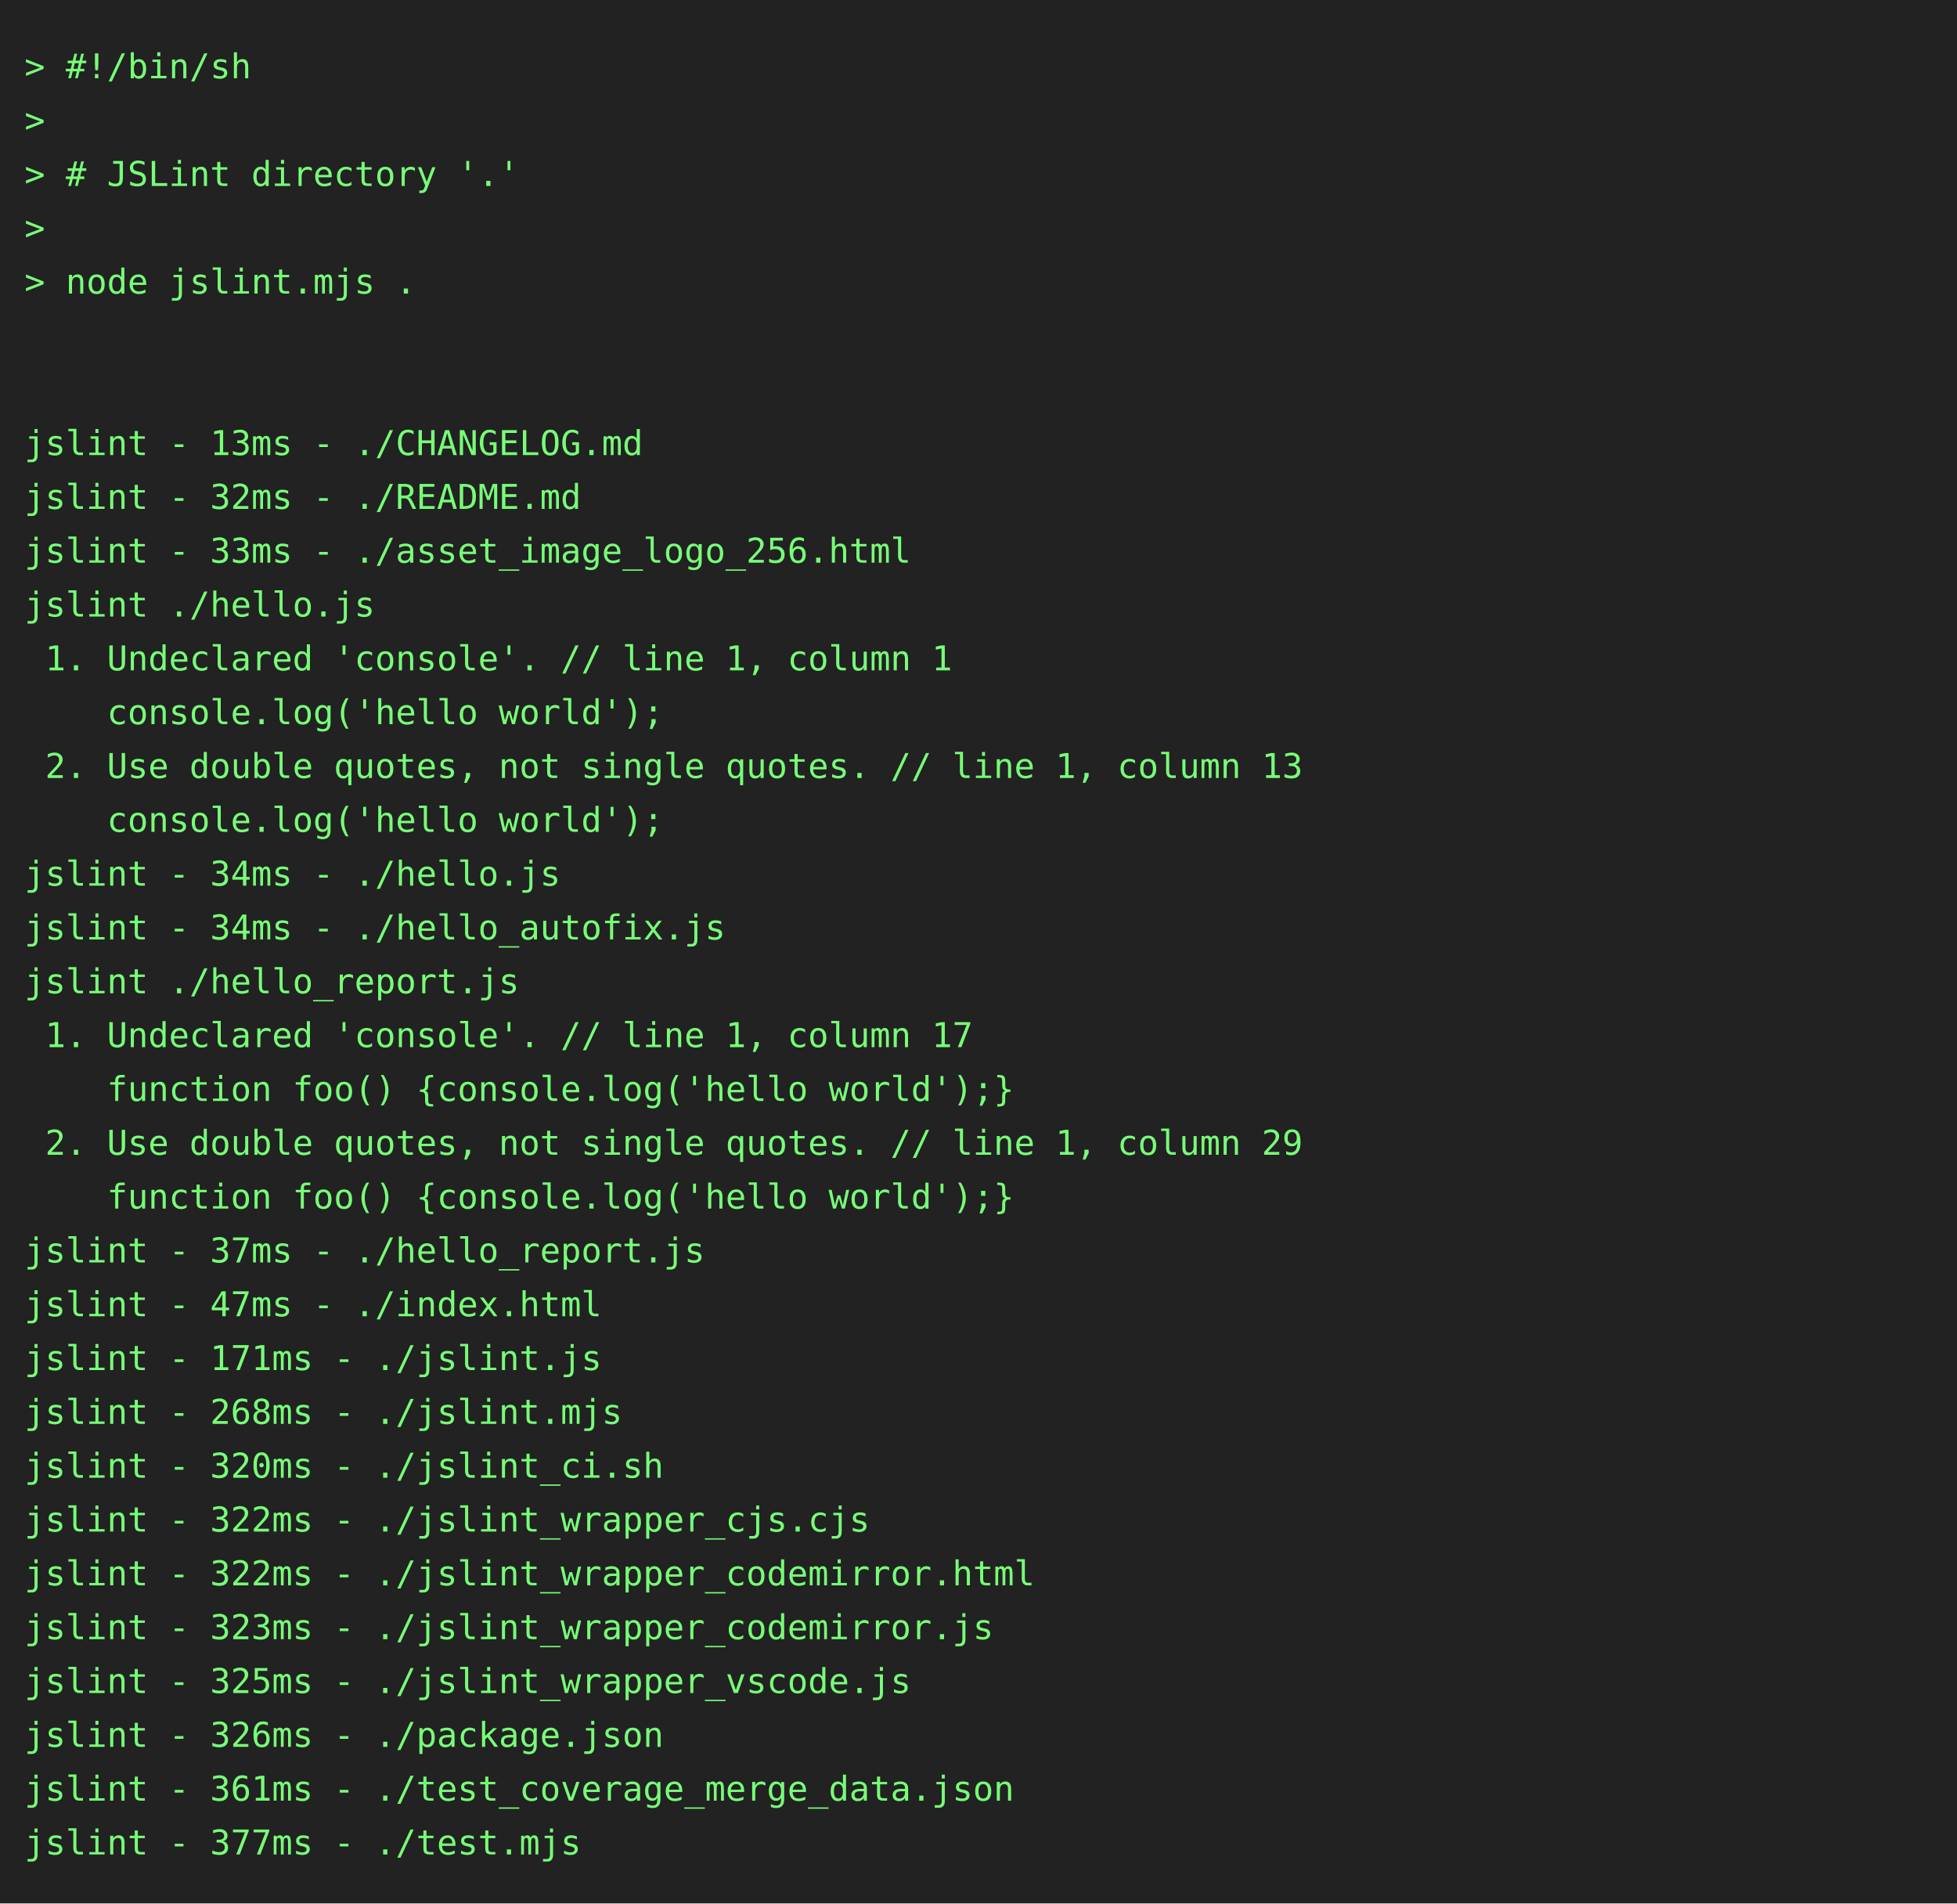
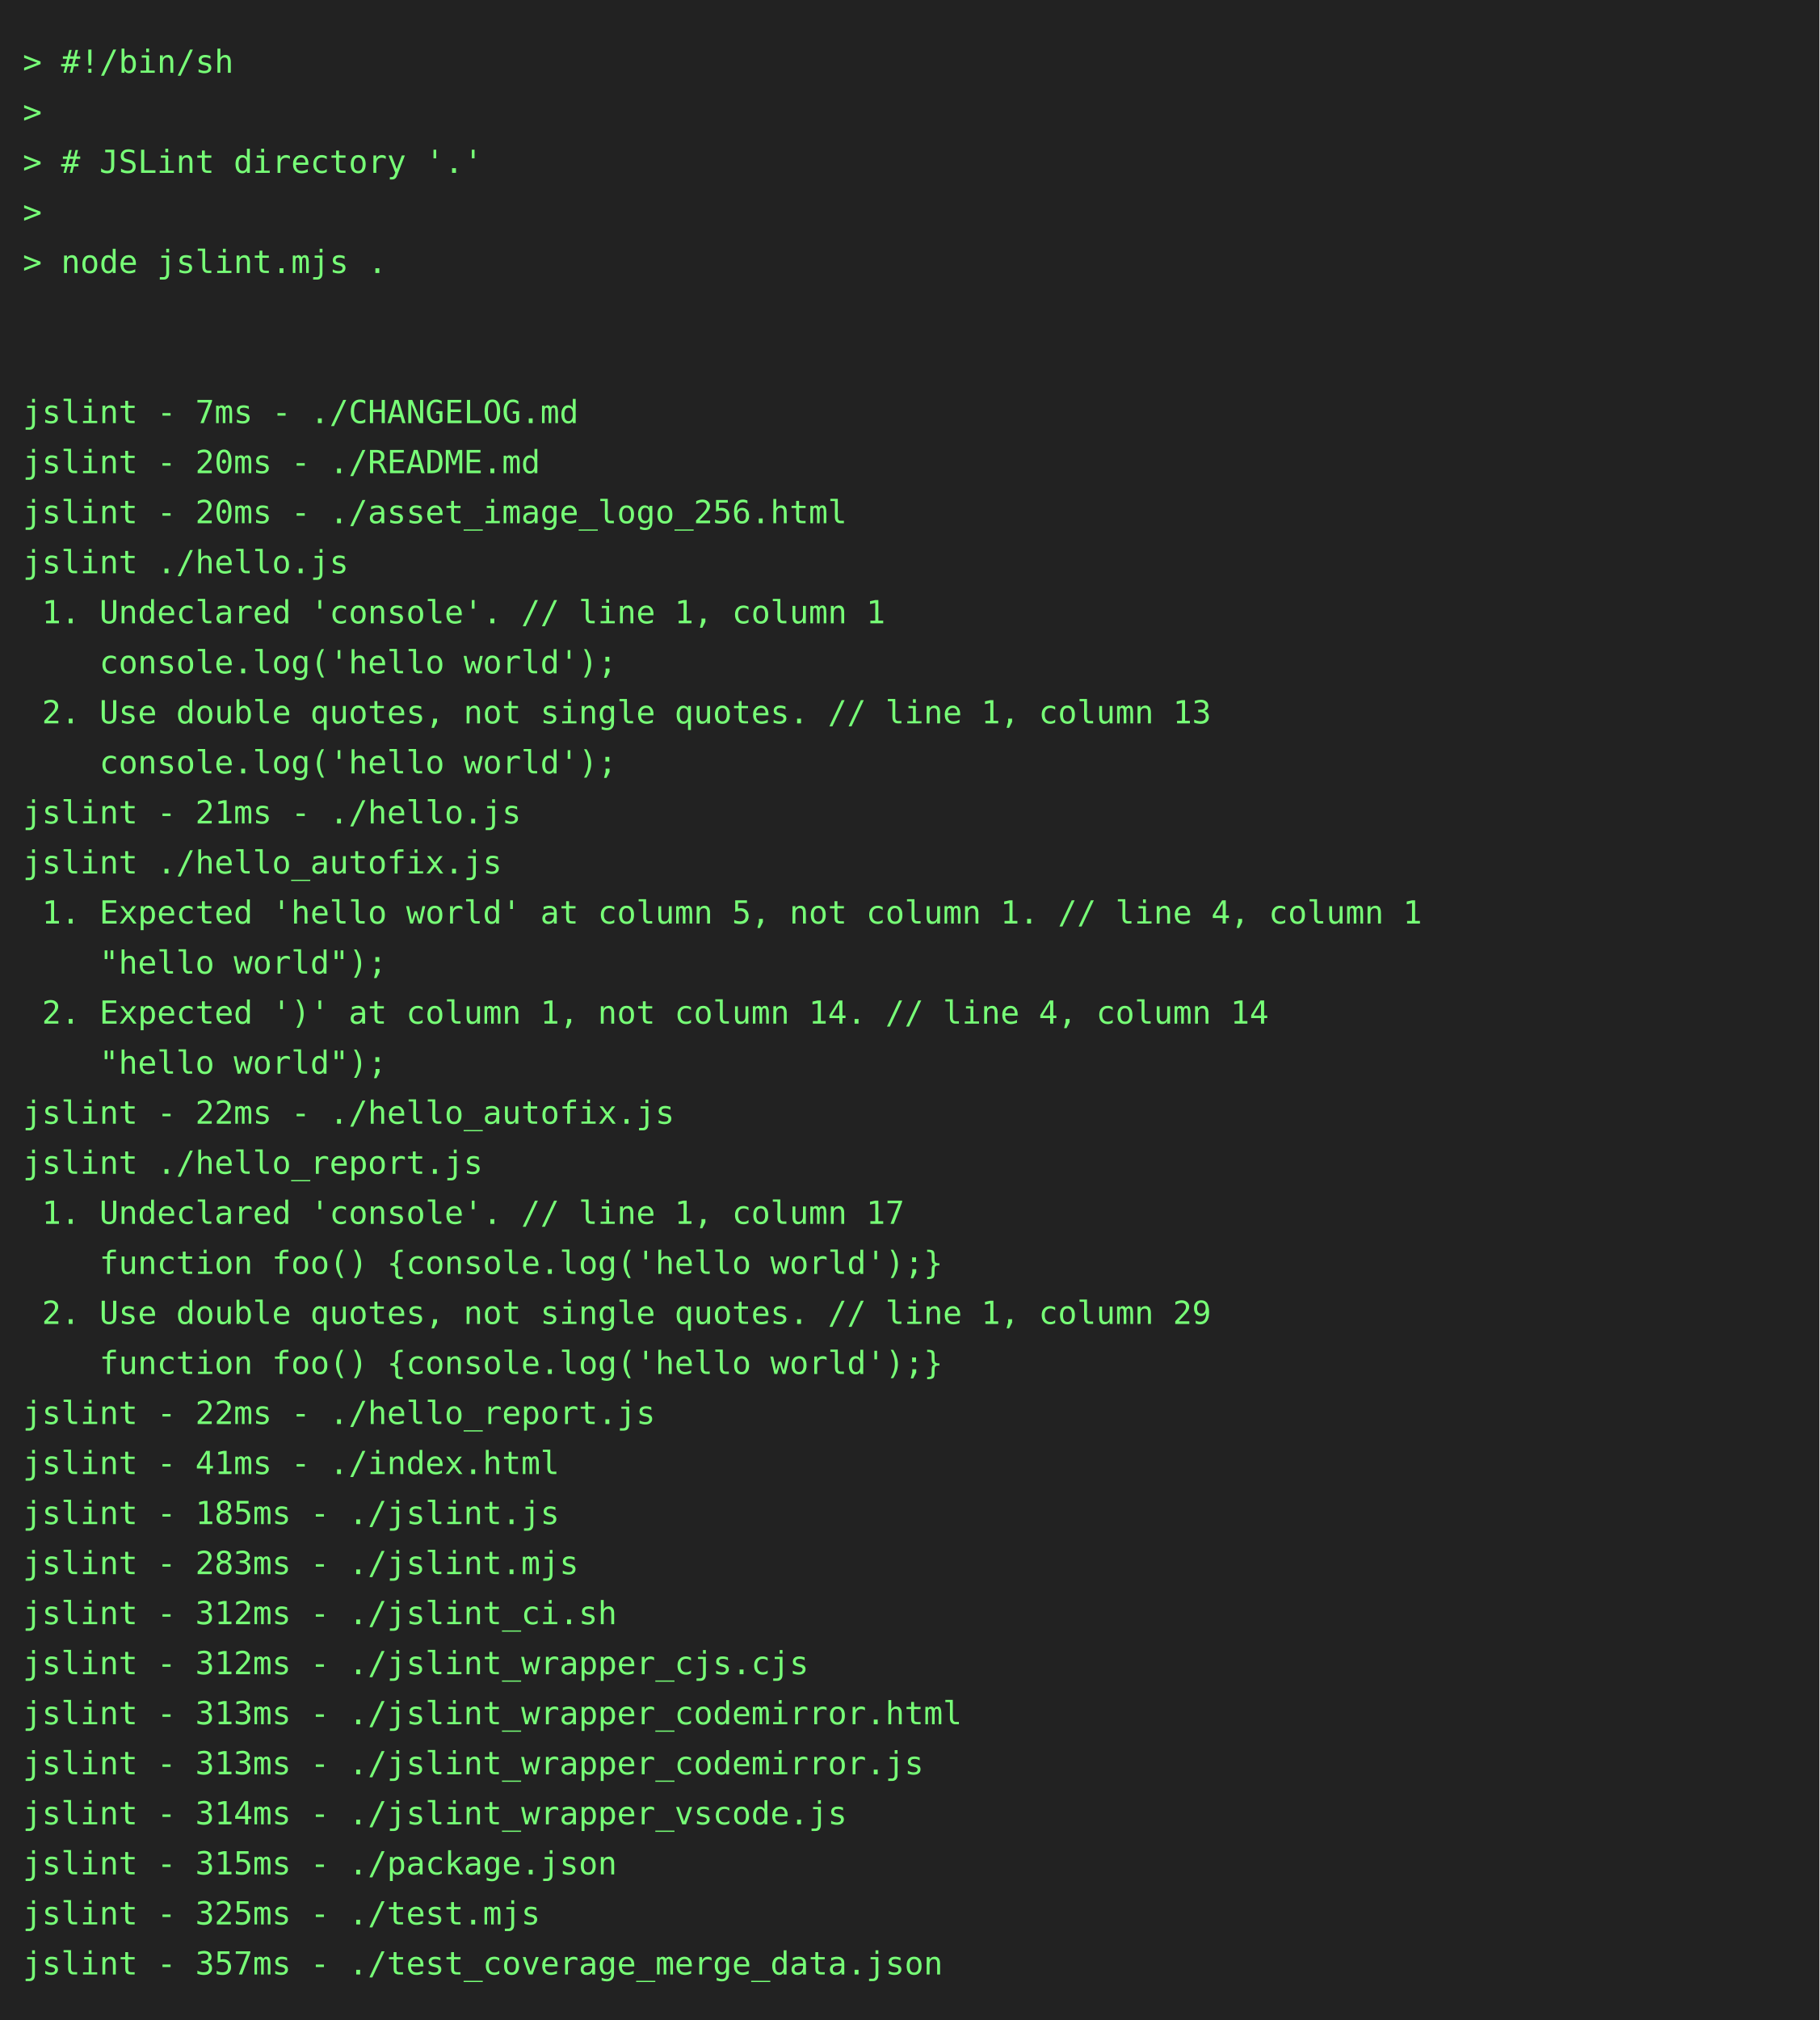
- <svg xmlns="http://www.w3.org/2000/svg" height="778" width="800">
-   <rect height="778" fill="#222" width="800" />
+ <svg xmlns="http://www.w3.org/2000/svg" height="888" width="800">
+   <rect height="888" fill="#222" width="800" />
  <text fill="#7f7" font-family="consolas, menlo, monospace" font-size="14" xml:space="preserve">
    <tspan lengthAdjust="spacingAndGlyphs" textLength="768" x="10" y="32">&gt; #!/bin/sh                                                                                      </tspan>
    <tspan lengthAdjust="spacingAndGlyphs" textLength="768" x="10" y="54">&gt;                                                                                                </tspan>
    <tspan lengthAdjust="spacingAndGlyphs" textLength="768" x="10" y="76">&gt; # JSLint directory '.'                                                                         </tspan>
    <tspan lengthAdjust="spacingAndGlyphs" textLength="768" x="10" y="98">&gt;                                                                                                </tspan>
    <tspan lengthAdjust="spacingAndGlyphs" textLength="768" x="10" y="120">&gt; node jslint.mjs .                                                                              </tspan>
    <tspan lengthAdjust="spacingAndGlyphs" textLength="768" x="10" y="142">                                                                                                 </tspan>
    <tspan lengthAdjust="spacingAndGlyphs" textLength="768" x="10" y="164">                                                                                                 </tspan>
-     <tspan lengthAdjust="spacingAndGlyphs" textLength="768" x="10" y="186">jslint - 13ms - ./CHANGELOG.md                                                                   </tspan>
-     <tspan lengthAdjust="spacingAndGlyphs" textLength="768" x="10" y="208">jslint - 32ms - ./README.md                                                                      </tspan>
-     <tspan lengthAdjust="spacingAndGlyphs" textLength="768" x="10" y="230">jslint - 33ms - ./asset_image_logo_256.html                                                      </tspan>
+     <tspan lengthAdjust="spacingAndGlyphs" textLength="768" x="10" y="186">jslint - 7ms - ./CHANGELOG.md                                                                    </tspan>
+     <tspan lengthAdjust="spacingAndGlyphs" textLength="768" x="10" y="208">jslint - 20ms - ./README.md                                                                      </tspan>
+     <tspan lengthAdjust="spacingAndGlyphs" textLength="768" x="10" y="230">jslint - 20ms - ./asset_image_logo_256.html                                                      </tspan>
    <tspan lengthAdjust="spacingAndGlyphs" textLength="768" x="10" y="252">jslint ./hello.js                                                                                </tspan>
    <tspan lengthAdjust="spacingAndGlyphs" textLength="768" x="10" y="274"> 1. Undeclared 'console'. // line 1, column 1                                                    </tspan>
    <tspan lengthAdjust="spacingAndGlyphs" textLength="768" x="10" y="296">    console.log('hello world');                                                                  </tspan>
    <tspan lengthAdjust="spacingAndGlyphs" textLength="768" x="10" y="318"> 2. Use double quotes, not single quotes. // line 1, column 13                                   </tspan>
    <tspan lengthAdjust="spacingAndGlyphs" textLength="768" x="10" y="340">    console.log('hello world');                                                                  </tspan>
-     <tspan lengthAdjust="spacingAndGlyphs" textLength="768" x="10" y="362">jslint - 34ms - ./hello.js                                                                       </tspan>
-     <tspan lengthAdjust="spacingAndGlyphs" textLength="768" x="10" y="384">jslint - 34ms - ./hello_autofix.js                                                               </tspan>
-     <tspan lengthAdjust="spacingAndGlyphs" textLength="768" x="10" y="406">jslint ./hello_report.js                                                                         </tspan>
-     <tspan lengthAdjust="spacingAndGlyphs" textLength="768" x="10" y="428"> 1. Undeclared 'console'. // line 1, column 17                                                   </tspan>
-     <tspan lengthAdjust="spacingAndGlyphs" textLength="768" x="10" y="450">    function foo() {console.log('hello world');}                                                 </tspan>
-     <tspan lengthAdjust="spacingAndGlyphs" textLength="768" x="10" y="472"> 2. Use double quotes, not single quotes. // line 1, column 29                                   </tspan>
-     <tspan lengthAdjust="spacingAndGlyphs" textLength="768" x="10" y="494">    function foo() {console.log('hello world');}                                                 </tspan>
-     <tspan lengthAdjust="spacingAndGlyphs" textLength="768" x="10" y="516">jslint - 37ms - ./hello_report.js                                                                </tspan>
-     <tspan lengthAdjust="spacingAndGlyphs" textLength="768" x="10" y="538">jslint - 47ms - ./index.html                                                                     </tspan>
-     <tspan lengthAdjust="spacingAndGlyphs" textLength="768" x="10" y="560">jslint - 171ms - ./jslint.js                                                                     </tspan>
-     <tspan lengthAdjust="spacingAndGlyphs" textLength="768" x="10" y="582">jslint - 268ms - ./jslint.mjs                                                                    </tspan>
-     <tspan lengthAdjust="spacingAndGlyphs" textLength="768" x="10" y="604">jslint - 320ms - ./jslint_ci.sh                                                                  </tspan>
-     <tspan lengthAdjust="spacingAndGlyphs" textLength="768" x="10" y="626">jslint - 322ms - ./jslint_wrapper_cjs.cjs                                                        </tspan>
-     <tspan lengthAdjust="spacingAndGlyphs" textLength="768" x="10" y="648">jslint - 322ms - ./jslint_wrapper_codemirror.html                                                </tspan>
-     <tspan lengthAdjust="spacingAndGlyphs" textLength="768" x="10" y="670">jslint - 323ms - ./jslint_wrapper_codemirror.js                                                  </tspan>
-     <tspan lengthAdjust="spacingAndGlyphs" textLength="768" x="10" y="692">jslint - 325ms - ./jslint_wrapper_vscode.js                                                      </tspan>
-     <tspan lengthAdjust="spacingAndGlyphs" textLength="768" x="10" y="714">jslint - 326ms - ./package.json                                                                  </tspan>
-     <tspan lengthAdjust="spacingAndGlyphs" textLength="768" x="10" y="736">jslint - 361ms - ./test_coverage_merge_data.json                                                 </tspan>
-     <tspan lengthAdjust="spacingAndGlyphs" textLength="768" x="10" y="758">jslint - 377ms - ./test.mjs                                                                      </tspan>
+     <tspan lengthAdjust="spacingAndGlyphs" textLength="768" x="10" y="362">jslint - 21ms - ./hello.js                                                                       </tspan>
+     <tspan lengthAdjust="spacingAndGlyphs" textLength="768" x="10" y="384">jslint ./hello_autofix.js                                                                        </tspan>
+     <tspan lengthAdjust="spacingAndGlyphs" textLength="768" x="10" y="406"> 1. Expected 'hello world' at column 5, not column 1. // line 4, column 1                        </tspan>
+     <tspan lengthAdjust="spacingAndGlyphs" textLength="768" x="10" y="428">    "hello world");                                                                              </tspan>
+     <tspan lengthAdjust="spacingAndGlyphs" textLength="768" x="10" y="450"> 2. Expected ')' at column 1, not column 14. // line 4, column 14                                </tspan>
+     <tspan lengthAdjust="spacingAndGlyphs" textLength="768" x="10" y="472">    "hello world");                                                                              </tspan>
+     <tspan lengthAdjust="spacingAndGlyphs" textLength="768" x="10" y="494">jslint - 22ms - ./hello_autofix.js                                                               </tspan>
+     <tspan lengthAdjust="spacingAndGlyphs" textLength="768" x="10" y="516">jslint ./hello_report.js                                                                         </tspan>
+     <tspan lengthAdjust="spacingAndGlyphs" textLength="768" x="10" y="538"> 1. Undeclared 'console'. // line 1, column 17                                                   </tspan>
+     <tspan lengthAdjust="spacingAndGlyphs" textLength="768" x="10" y="560">    function foo() {console.log('hello world');}                                                 </tspan>
+     <tspan lengthAdjust="spacingAndGlyphs" textLength="768" x="10" y="582"> 2. Use double quotes, not single quotes. // line 1, column 29                                   </tspan>
+     <tspan lengthAdjust="spacingAndGlyphs" textLength="768" x="10" y="604">    function foo() {console.log('hello world');}                                                 </tspan>
+     <tspan lengthAdjust="spacingAndGlyphs" textLength="768" x="10" y="626">jslint - 22ms - ./hello_report.js                                                                </tspan>
+     <tspan lengthAdjust="spacingAndGlyphs" textLength="768" x="10" y="648">jslint - 41ms - ./index.html                                                                     </tspan>
+     <tspan lengthAdjust="spacingAndGlyphs" textLength="768" x="10" y="670">jslint - 185ms - ./jslint.js                                                                     </tspan>
+     <tspan lengthAdjust="spacingAndGlyphs" textLength="768" x="10" y="692">jslint - 283ms - ./jslint.mjs                                                                    </tspan>
+     <tspan lengthAdjust="spacingAndGlyphs" textLength="768" x="10" y="714">jslint - 312ms - ./jslint_ci.sh                                                                  </tspan>
+     <tspan lengthAdjust="spacingAndGlyphs" textLength="768" x="10" y="736">jslint - 312ms - ./jslint_wrapper_cjs.cjs                                                        </tspan>
+     <tspan lengthAdjust="spacingAndGlyphs" textLength="768" x="10" y="758">jslint - 313ms - ./jslint_wrapper_codemirror.html                                                </tspan>
+     <tspan lengthAdjust="spacingAndGlyphs" textLength="768" x="10" y="780">jslint - 313ms - ./jslint_wrapper_codemirror.js                                                  </tspan>
+     <tspan lengthAdjust="spacingAndGlyphs" textLength="768" x="10" y="802">jslint - 314ms - ./jslint_wrapper_vscode.js                                                      </tspan>
+     <tspan lengthAdjust="spacingAndGlyphs" textLength="768" x="10" y="824">jslint - 315ms - ./package.json                                                                  </tspan>
+     <tspan lengthAdjust="spacingAndGlyphs" textLength="768" x="10" y="846">jslint - 325ms - ./test.mjs                                                                      </tspan>
+     <tspan lengthAdjust="spacingAndGlyphs" textLength="768" x="10" y="868">jslint - 357ms - ./test_coverage_merge_data.json                                                 </tspan>
  </text>
</svg>
